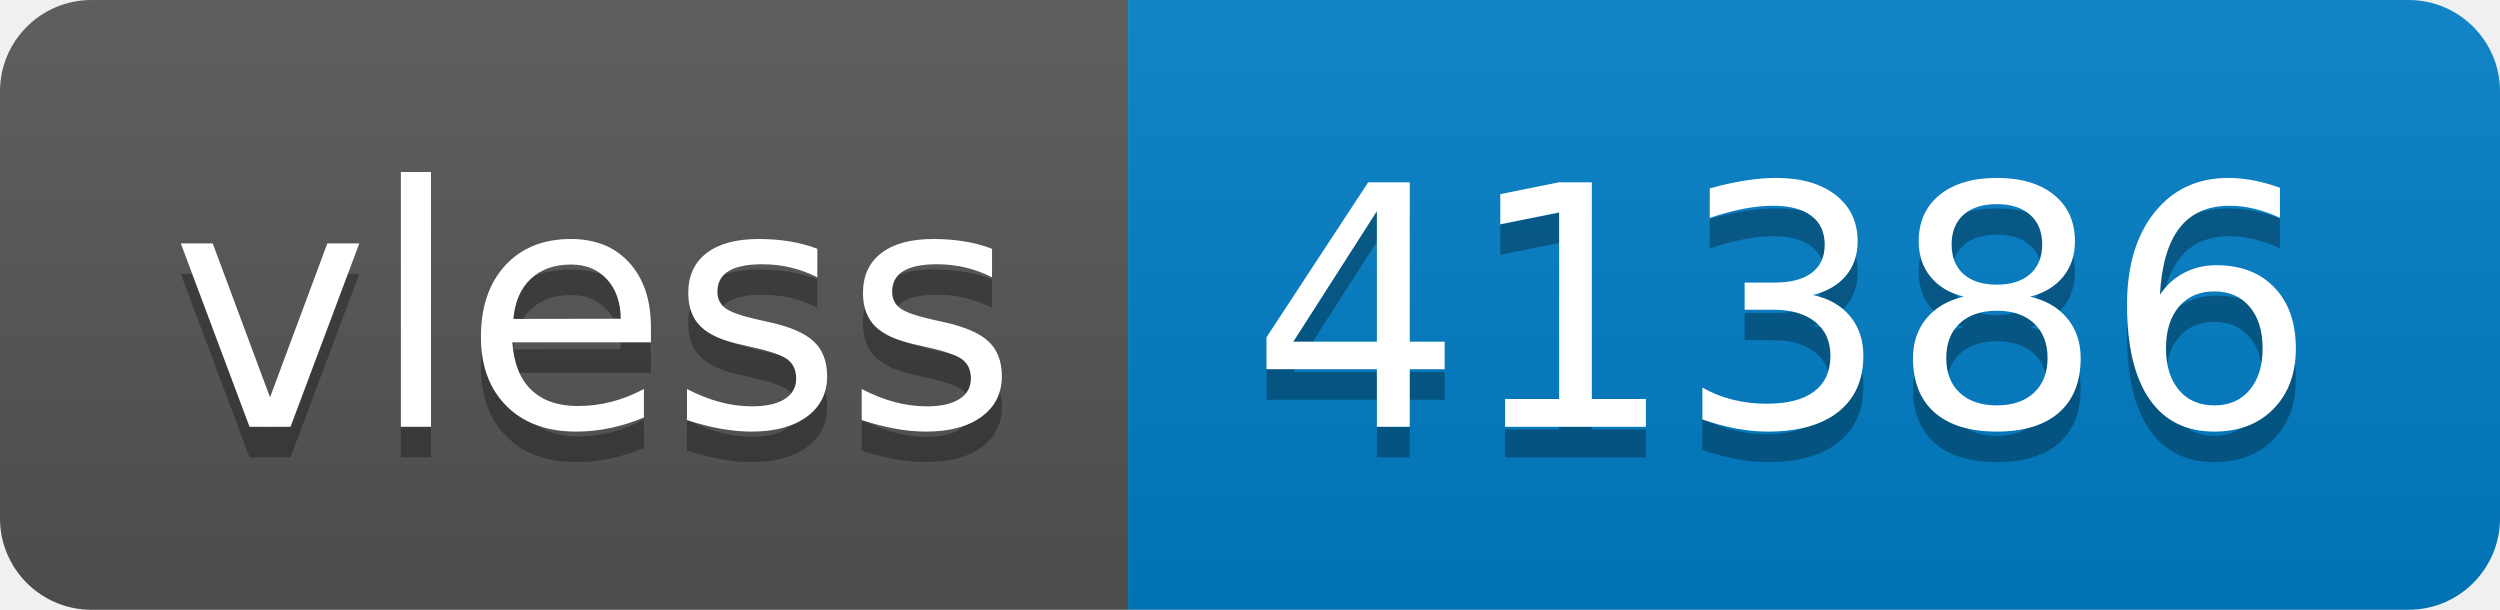
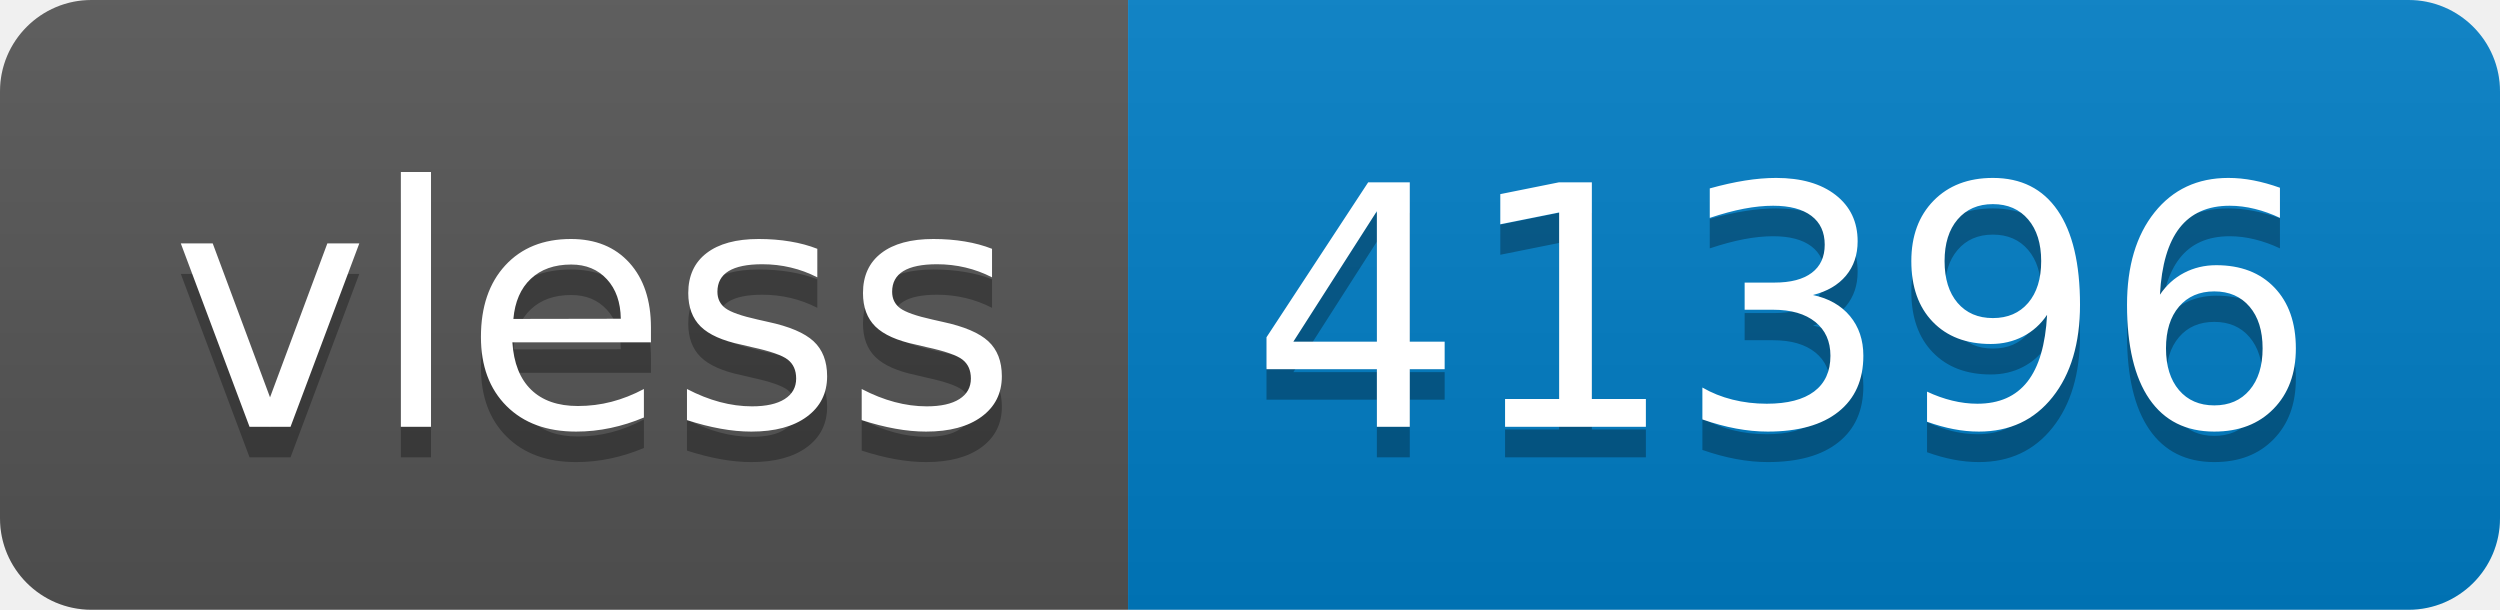
- <svg xmlns="http://www.w3.org/2000/svg" width="82" height="20" role="img" aria-label="vless: 41386">
+ <svg xmlns="http://www.w3.org/2000/svg" width="82" height="20" role="img" aria-label="vless: 41396">
  <linearGradient id="s" x2="0" y2="100%">
    <stop offset="0" stop-color="#bbb" stop-opacity=".1" />
    <stop offset="1" stop-opacity=".1" />
  </linearGradient>
  <clipPath id="r">
    <rect width="82" height="20" rx="3" fill="#fff" />
  </clipPath>
  <g clip-path="url(#r)">
    <rect width="37" height="20" fill="#555" />
    <rect x="37" width="45" height="20" fill="#007ec6" />
    <rect width="82" height="20" fill="url(#s)" />
  </g>
  <g fill="#fff" text-anchor="middle" font-family="Verdana,Geneva,DejaVu Sans,sans-serif" text-rendering="geometricPrecision" font-size="110">
    <text aria-hidden="true" x="195" y="150" fill="#010101" fill-opacity=".3" transform="scale(.1)" textLength="270">vless</text>
    <text x="195" y="140" transform="scale(.1)" fill="#fff" textLength="270">vless</text>
-     <text aria-hidden="true" x="585" y="150" fill="#010101" fill-opacity=".3" transform="scale(.1)" textLength="350">41386</text>
-     <text x="585" y="140" transform="scale(.1)" fill="#fff" textLength="350">41386</text>
+     <text aria-hidden="true" x="585" y="150" fill="#010101" fill-opacity=".3" transform="scale(.1)" textLength="350">41396</text>
+     <text x="585" y="140" transform="scale(.1)" fill="#fff" textLength="350">41396</text>
  </g>
</svg>
